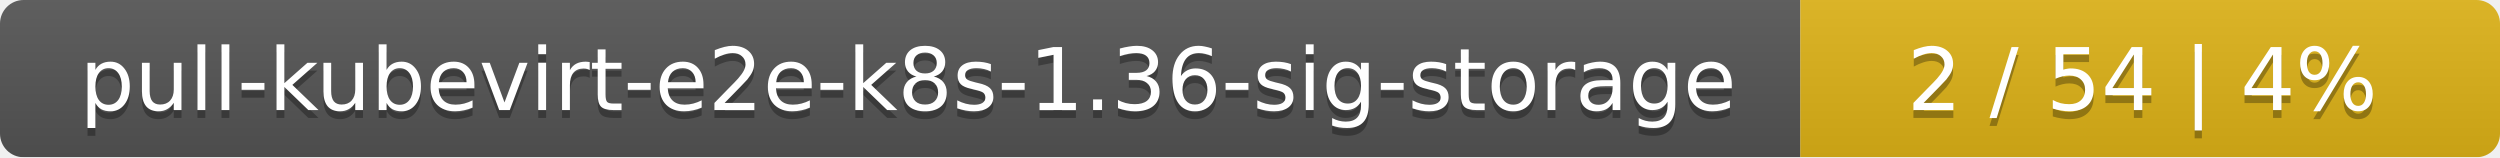
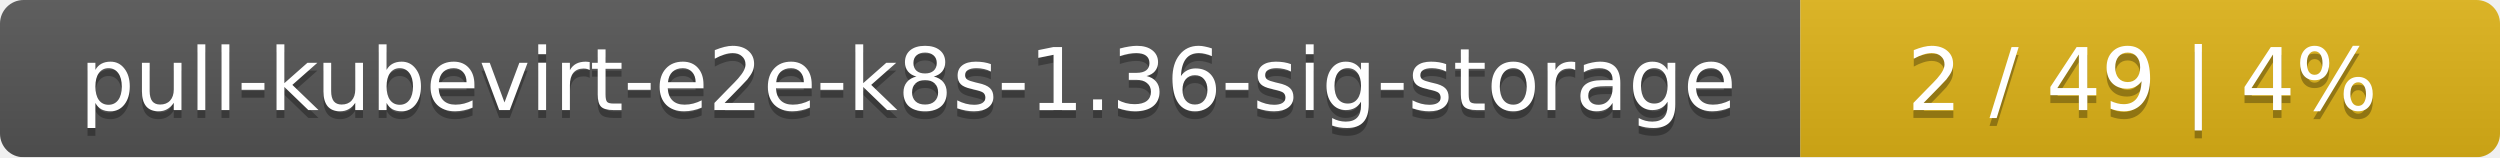
<svg xmlns="http://www.w3.org/2000/svg" width="318" height="20">
  <linearGradient id="smooth" x2="0" y2="100%">
    <stop offset="0" stop-color="#bbb" stop-opacity=".1" />
    <stop offset="1" stop-opacity=".1" />
  </linearGradient>
  <mask id="round">
    <rect width="318" height="20" rx="3" fill="#fff" />
  </mask>
  <g mask="url(#round)">
    <rect width="229" height="20" fill="#555" />
    <rect x="229" width="89" height="20" fill="#dfb317" />
    <rect width="318" height="20" fill="url(#smooth)" />
  </g>
  <g fill="#fff" text-anchor="middle" font-family="DejaVu Sans,Verdana,Geneva,sans-serif" font-size="11">
    <text x="115.5" y="15" fill="#010101" fill-opacity=".3">pull-kubevirt-e2e-k8s-1.36-sig-storage</text>
    <text x="115.5" y="14">pull-kubevirt-e2e-k8s-1.36-sig-storage</text>
-     <text x="272.5" y="15" fill="#010101" fill-opacity=".3">2 / 54    |    4%</text>
-     <text x="272.5" y="14">2 / 54    |    4%</text>
+     <text x="272.5" y="15" fill="#010101" fill-opacity=".3">2 / 49    |    4%</text>
+     <text x="272.5" y="14">2 / 49    |    4%</text>
  </g>
</svg>
